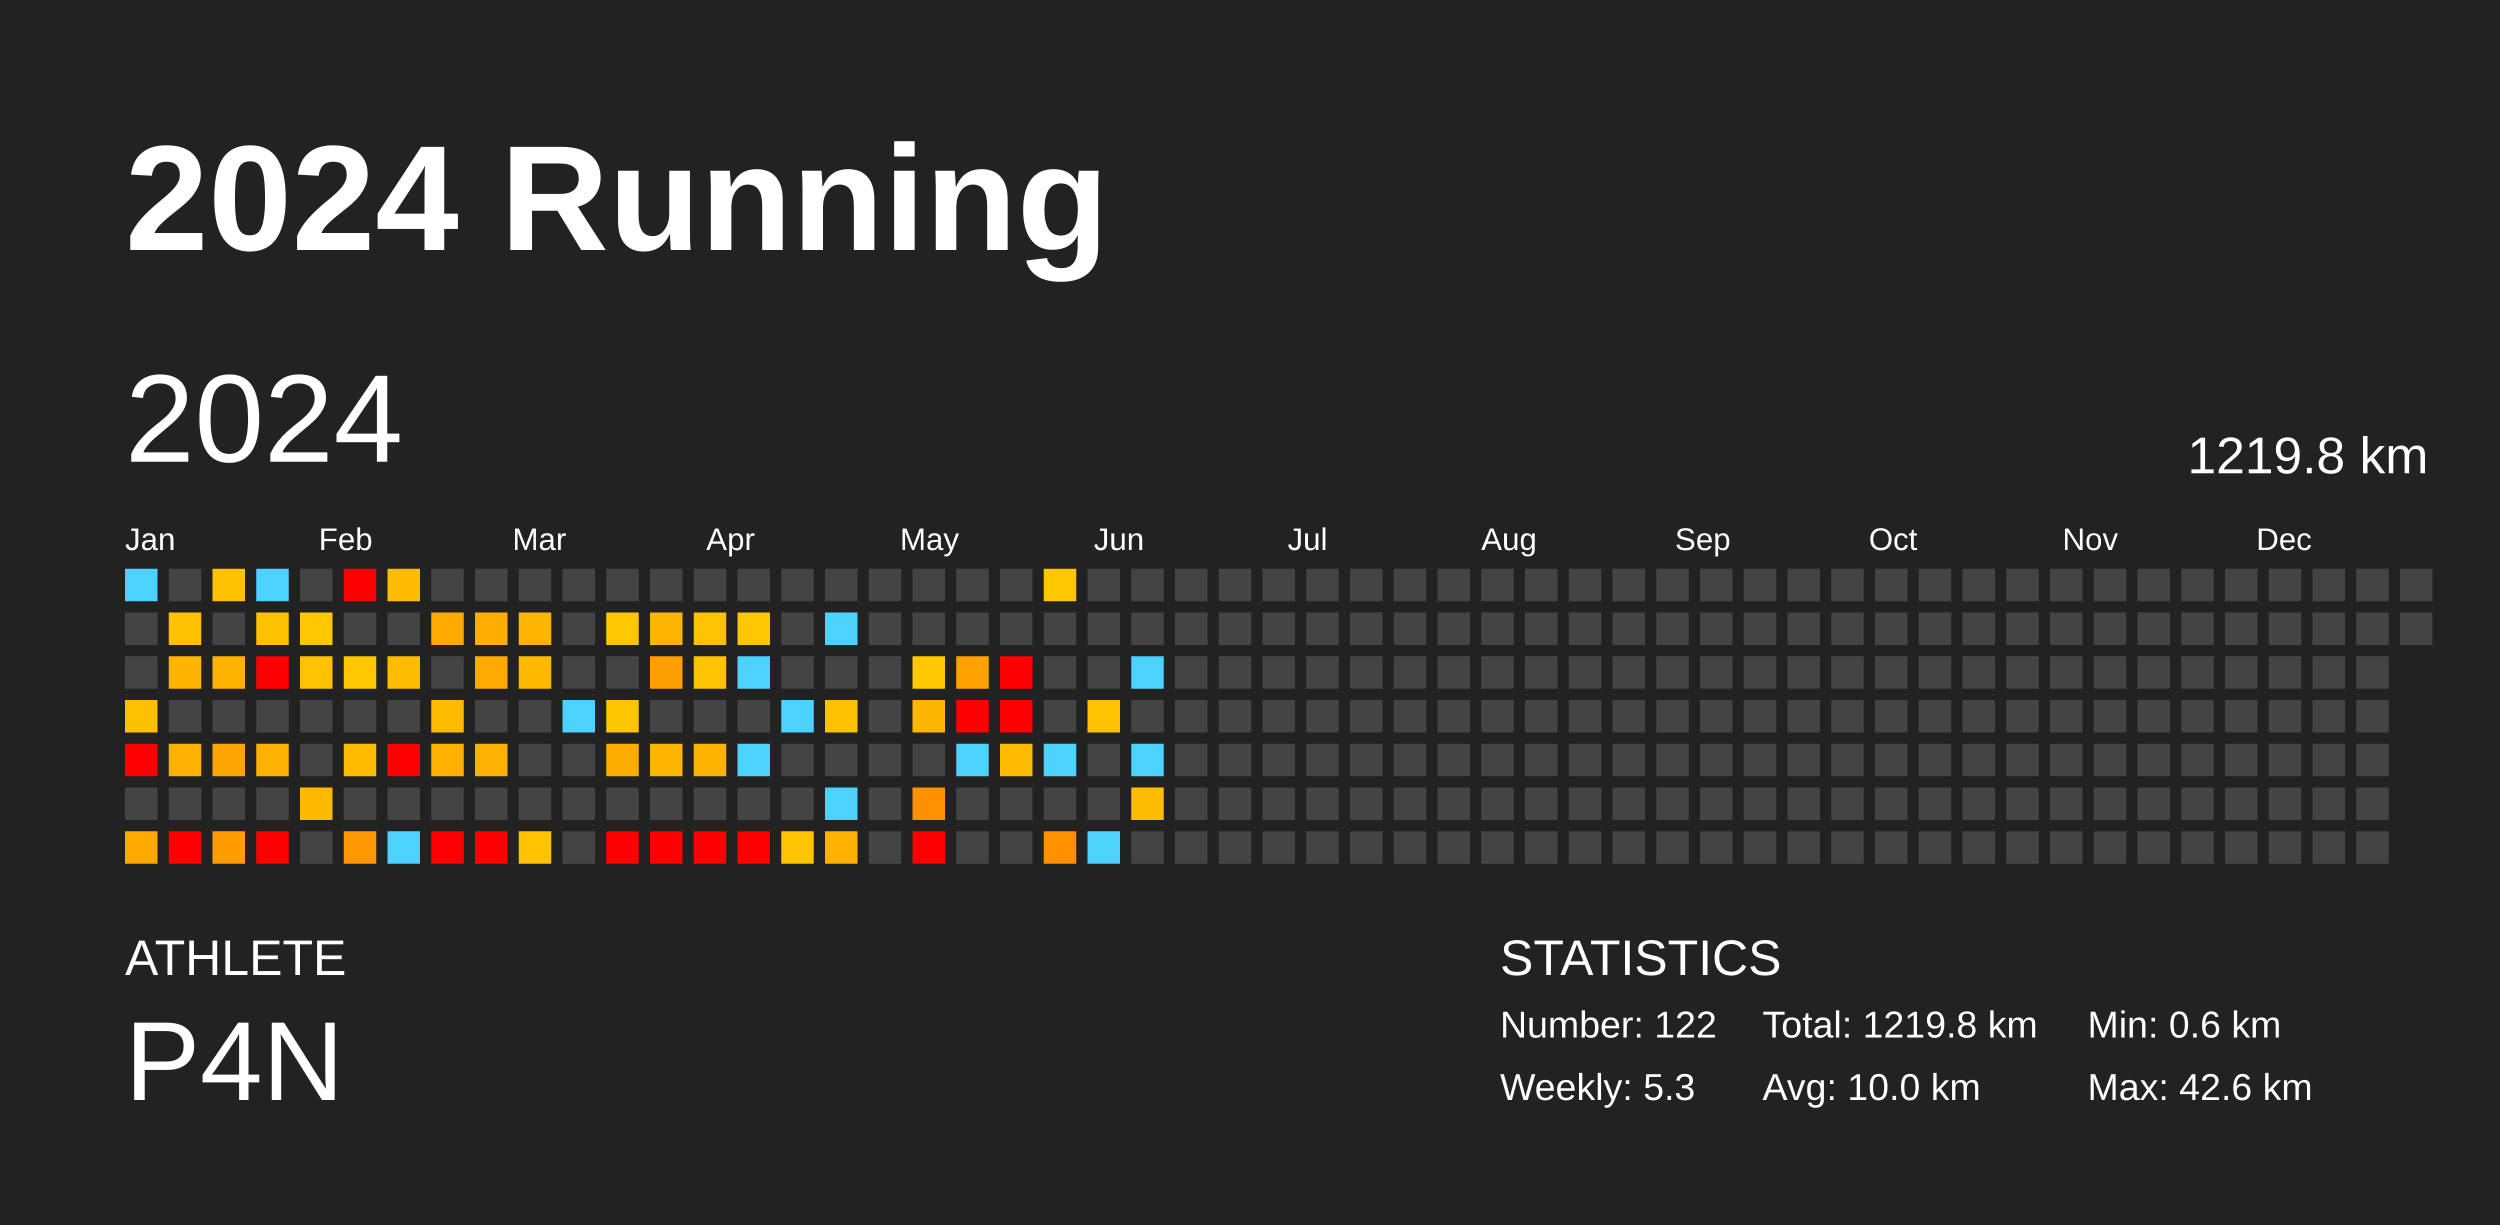
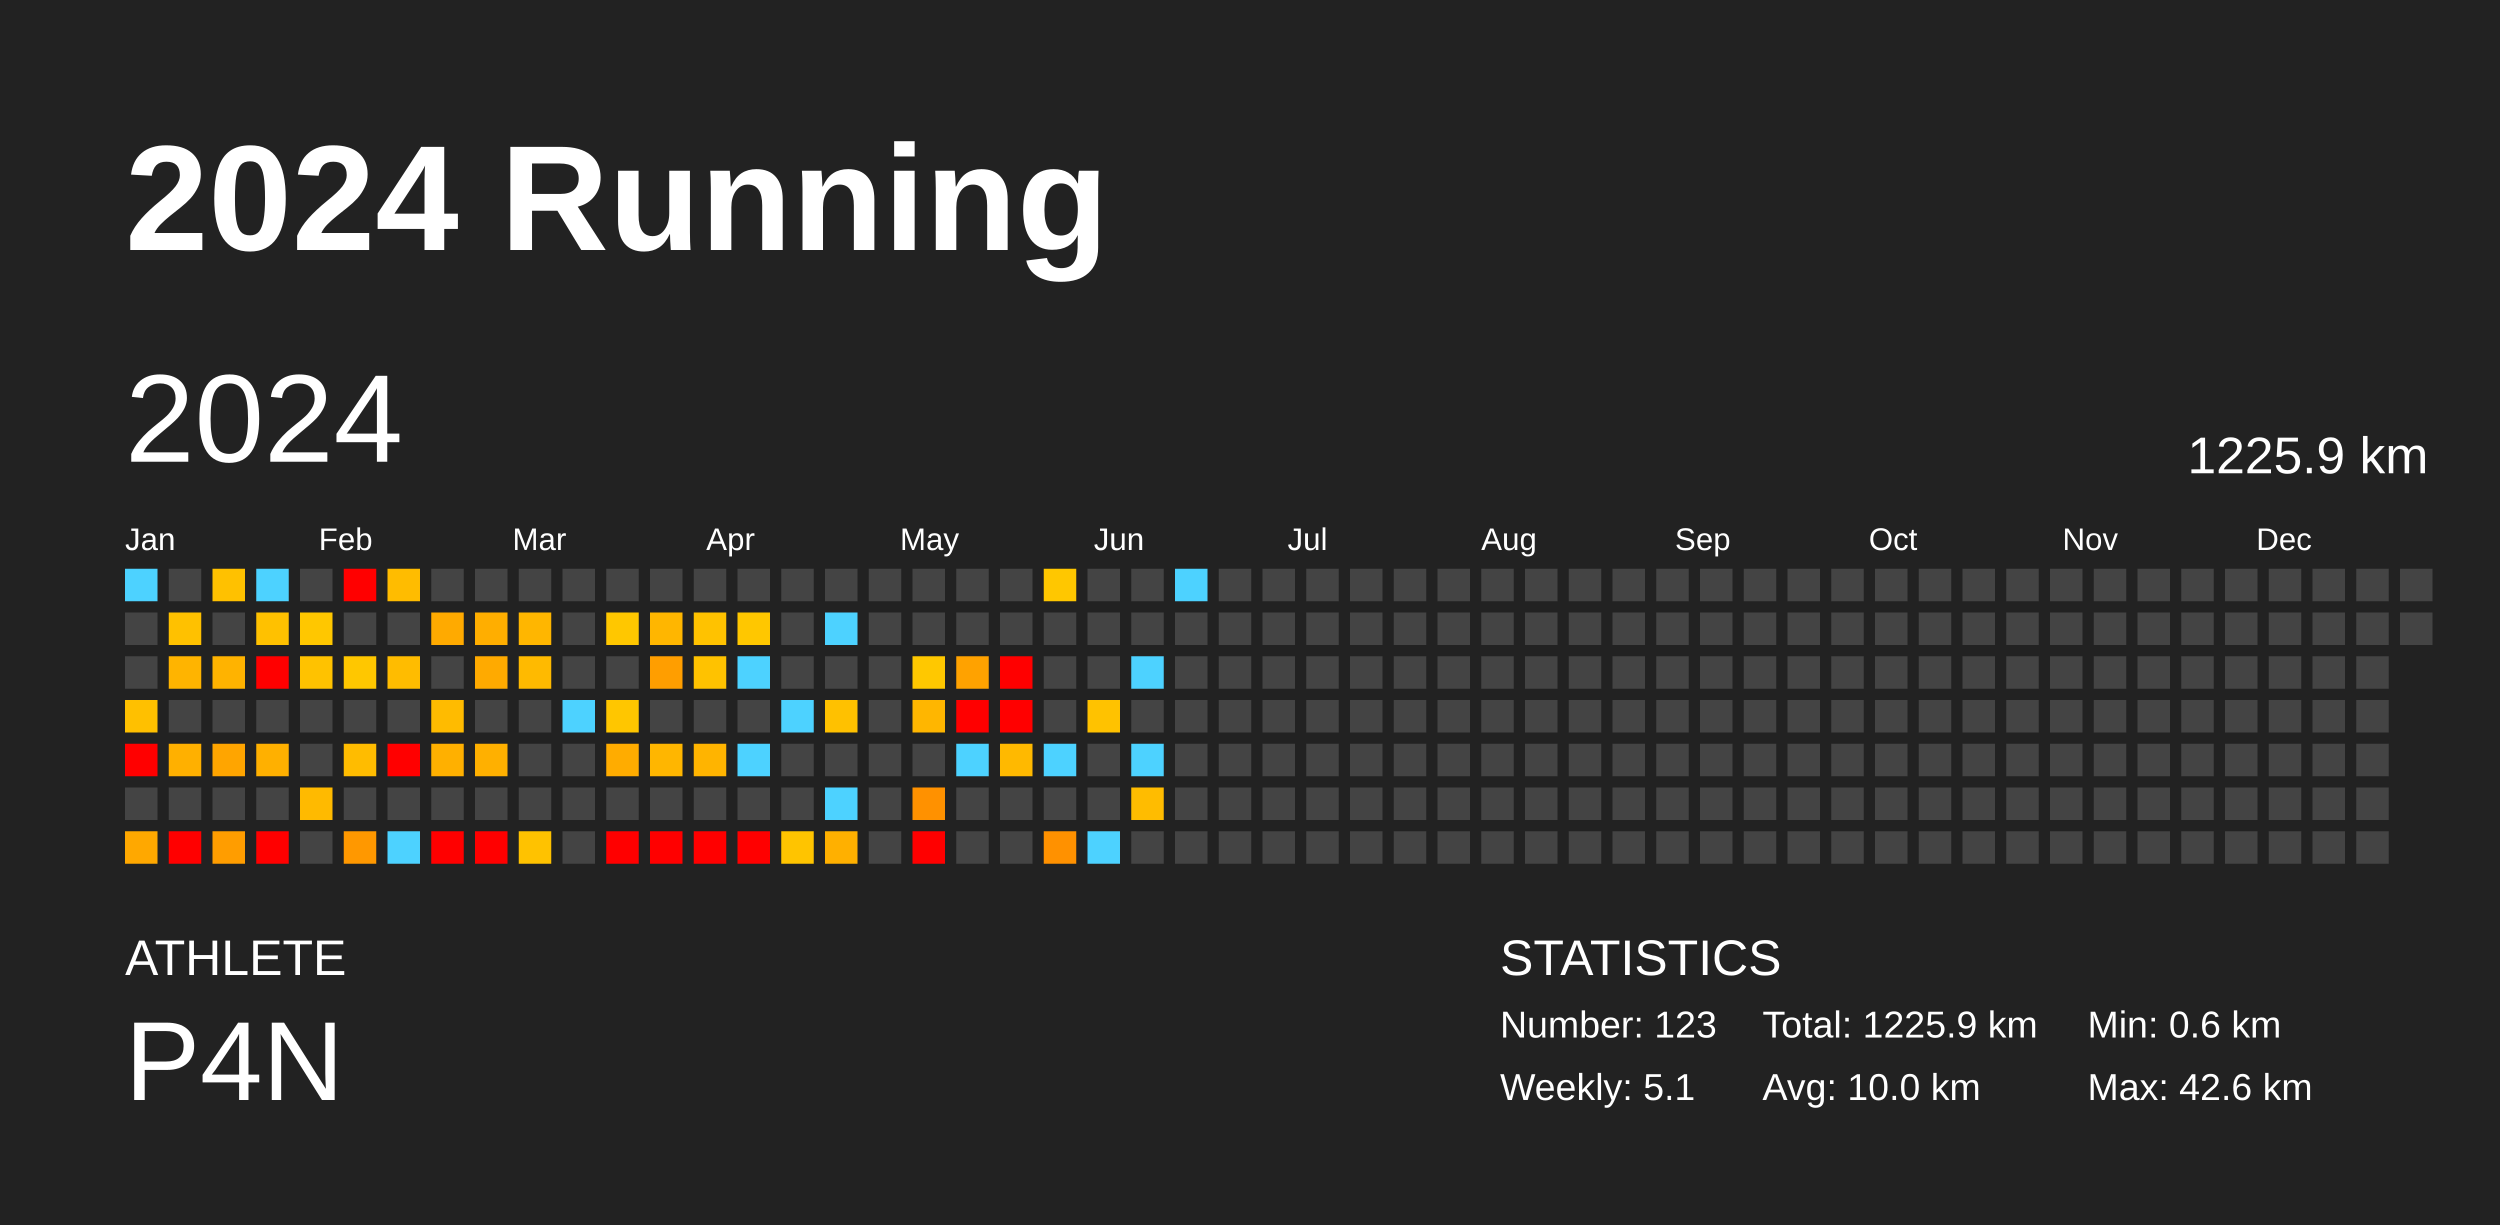
<svg xmlns="http://www.w3.org/2000/svg" baseProfile="full" height="98mm" version="1.1" viewBox="0,0,200,98" width="200mm">
  <defs />
  <rect fill="#222222" height="98" width="200" x="0" y="0" />
  <text fill="#FFFFFF" style="font-size:12px; font-family:Arial; font-weight:bold;" x="10" y="20">2024 Running</text>
  <text fill="#FFFFFF" style="font-size:4px; font-family:Arial" x="10" y="78">ATHLETE</text>
  <text fill="#FFFFFF" style="font-size:9px; font-family:Arial" x="10" y="88">P4N</text>
  <text fill="#FFFFFF" style="font-size:4px; font-family:Arial" x="120" y="78">STATISTICS</text>
-   <text fill="#FFFFFF" style="font-size:3px; font-family:Arial" x="120" y="83">Number: 122</text>
-   <text fill="#FFFFFF" style="font-size:3px; font-family:Arial" x="120" y="88">Weekly: 5.3</text>
-   <text fill="#FFFFFF" style="font-size:3px; font-family:Arial" x="141" y="83">Total: 1219.8 km</text>
+   <text fill="#FFFFFF" style="font-size:3px; font-family:Arial" x="120" y="83">Number: 123</text>
+   <text fill="#FFFFFF" style="font-size:3px; font-family:Arial" x="120" y="88">Weekly: 5.1</text>
+   <text fill="#FFFFFF" style="font-size:3px; font-family:Arial" x="141" y="83">Total: 1225.9 km</text>
  <text fill="#FFFFFF" style="font-size:3px; font-family:Arial" x="141" y="88">Avg: 10.0 km</text>
  <text fill="#FFFFFF" style="font-size:3px; font-family:Arial" x="167" y="83">Min: 0.6 km</text>
  <text fill="#FFFFFF" style="font-size:3px; font-family:Arial" x="167" y="88">Max: 42.6 km</text>
  <text dominant-baseline="hanging" fill="#FFFFFF" style="font-size:10.0px; font-family:Arial;" x="10" y="30">2024</text>
-   <text dominant-baseline="hanging" fill="#FFFFFF" style="font-size:4.125px; font-family:Arial;" x="175" y="35">1219.8 km</text>
+   <text dominant-baseline="hanging" fill="#FFFFFF" style="font-size:4.125px; font-family:Arial;" x="175" y="35">1225.9 km</text>
  <text fill="#FFFFFF" style="font-size:2.5px; font-family:Arial" x="10.0" y="44">Jan</text>
  <text fill="#FFFFFF" style="font-size:2.5px; font-family:Arial" x="25.5" y="44">Feb</text>
  <text fill="#FFFFFF" style="font-size:2.5px; font-family:Arial" x="41.0" y="44">Mar</text>
  <text fill="#FFFFFF" style="font-size:2.5px; font-family:Arial" x="56.5" y="44">Apr</text>
  <text fill="#FFFFFF" style="font-size:2.5px; font-family:Arial" x="72.0" y="44">May</text>
  <text fill="#FFFFFF" style="font-size:2.5px; font-family:Arial" x="87.5" y="44">Jun</text>
  <text fill="#FFFFFF" style="font-size:2.5px; font-family:Arial" x="103.0" y="44">Jul</text>
  <text fill="#FFFFFF" style="font-size:2.5px; font-family:Arial" x="118.5" y="44">Aug</text>
  <text fill="#FFFFFF" style="font-size:2.5px; font-family:Arial" x="134.0" y="44">Sep</text>
  <text fill="#FFFFFF" style="font-size:2.5px; font-family:Arial" x="149.5" y="44">Oct</text>
  <text fill="#FFFFFF" style="font-size:2.5px; font-family:Arial" x="165.0" y="44">Nov</text>
  <text fill="#FFFFFF" style="font-size:2.5px; font-family:Arial" x="180.5" y="44">Dec</text>
  <rect fill="#4dd2ff" height="2.6" width="2.6" x="10.0" y="45.5" />
  <rect fill="#444444" height="2.6" width="2.6" x="10.0" y="49.0" />
  <rect fill="#444444" height="2.6" width="2.6" x="10.0" y="52.5" />
  <rect fill="#ffc000" height="2.6" width="2.6" x="10.0" y="56.0" />
  <rect fill="red" height="2.6" width="2.6" x="10.0" y="59.5" />
  <rect fill="#444444" height="2.6" width="2.6" x="10.0" y="63.0" />
  <rect fill="#ffa800" height="2.6" width="2.6" x="10.0" y="66.5" />
  <rect fill="#444444" height="2.6" width="2.6" x="13.5" y="45.5" />
  <rect fill="#ffc100" height="2.6" width="2.6" x="13.5" y="49.0" />
  <rect fill="#ffb400" height="2.6" width="2.6" x="13.5" y="52.5" />
  <rect fill="#444444" height="2.6" width="2.6" x="13.5" y="56.0" />
  <rect fill="#ffb000" height="2.6" width="2.6" x="13.5" y="59.5" />
  <rect fill="#444444" height="2.6" width="2.6" x="13.5" y="63.0" />
  <rect fill="red" height="2.6" width="2.6" x="13.5" y="66.5" />
  <rect fill="#ffc100" height="2.6" width="2.6" x="17.0" y="45.5" />
  <rect fill="#444444" height="2.6" width="2.6" x="17.0" y="49.0" />
  <rect fill="#ffb300" height="2.6" width="2.6" x="17.0" y="52.5" />
  <rect fill="#444444" height="2.6" width="2.6" x="17.0" y="56.0" />
  <rect fill="#ffa500" height="2.6" width="2.6" x="17.0" y="59.5" />
  <rect fill="#444444" height="2.6" width="2.6" x="17.0" y="63.0" />
  <rect fill="#ff9d00" height="2.6" width="2.6" x="17.0" y="66.5" />
  <rect fill="#4dd2ff" height="2.6" width="2.6" x="20.5" y="45.5" />
  <rect fill="#ffc100" height="2.6" width="2.6" x="20.5" y="49.0" />
  <rect fill="red" height="2.6" width="2.6" x="20.5" y="52.5" />
  <rect fill="#444444" height="2.6" width="2.6" x="20.5" y="56.0" />
  <rect fill="#ffb000" height="2.6" width="2.6" x="20.5" y="59.5" />
  <rect fill="#444444" height="2.6" width="2.6" x="20.5" y="63.0" />
  <rect fill="red" height="2.6" width="2.6" x="20.5" y="66.5" />
  <rect fill="#444444" height="2.6" width="2.6" x="24.0" y="45.5" />
  <rect fill="#ffc700" height="2.6" width="2.6" x="24.0" y="49.0" />
  <rect fill="#ffc200" height="2.6" width="2.6" x="24.0" y="52.5" />
  <rect fill="#444444" height="2.6" width="2.6" x="24.0" y="56.0" />
  <rect fill="#444444" height="2.6" width="2.6" x="24.0" y="59.5" />
  <rect fill="#ffba00" height="2.6" width="2.6" x="24.0" y="63.0" />
  <rect fill="#444444" height="2.6" width="2.6" x="24.0" y="66.5" />
  <rect fill="red" height="2.6" width="2.6" x="27.5" y="45.5" />
  <rect fill="#444444" height="2.6" width="2.6" x="27.5" y="49.0" />
  <rect fill="#ffc700" height="2.6" width="2.6" x="27.5" y="52.5" />
  <rect fill="#444444" height="2.6" width="2.6" x="27.5" y="56.0" />
  <rect fill="#ffbc00" height="2.6" width="2.6" x="27.5" y="59.5" />
  <rect fill="#444444" height="2.6" width="2.6" x="27.5" y="63.0" />
  <rect fill="#ff9800" height="2.6" width="2.6" x="27.5" y="66.5" />
  <rect fill="#ffbc00" height="2.6" width="2.6" x="31.0" y="45.5" />
  <rect fill="#444444" height="2.6" width="2.6" x="31.0" y="49.0" />
  <rect fill="#ffbc00" height="2.6" width="2.6" x="31.0" y="52.5" />
  <rect fill="#444444" height="2.6" width="2.6" x="31.0" y="56.0" />
  <rect fill="red" height="2.6" width="2.6" x="31.0" y="59.5" />
  <rect fill="#444444" height="2.6" width="2.6" x="31.0" y="63.0" />
  <rect fill="#4dd2ff" height="2.6" width="2.6" x="31.0" y="66.5" />
  <rect fill="#444444" height="2.6" width="2.6" x="34.5" y="45.5" />
  <rect fill="#ffaa00" height="2.6" width="2.6" x="34.5" y="49.0" />
  <rect fill="#444444" height="2.6" width="2.6" x="34.5" y="52.5" />
  <rect fill="#ffbb00" height="2.6" width="2.6" x="34.5" y="56.0" />
  <rect fill="#ffb000" height="2.6" width="2.6" x="34.5" y="59.5" />
  <rect fill="#444444" height="2.6" width="2.6" x="34.5" y="63.0" />
  <rect fill="red" height="2.6" width="2.6" x="34.5" y="66.5" />
  <rect fill="#444444" height="2.6" width="2.6" x="38.0" y="45.5" />
  <rect fill="#ffae00" height="2.6" width="2.6" x="38.0" y="49.0" />
  <rect fill="#ffaa00" height="2.6" width="2.6" x="38.0" y="52.5" />
  <rect fill="#444444" height="2.6" width="2.6" x="38.0" y="56.0" />
  <rect fill="#ffb000" height="2.6" width="2.6" x="38.0" y="59.5" />
  <rect fill="#444444" height="2.6" width="2.6" x="38.0" y="63.0" />
  <rect fill="red" height="2.6" width="2.6" x="38.0" y="66.5" />
  <rect fill="#444444" height="2.6" width="2.6" x="41.5" y="45.5" />
  <rect fill="#ffb600" height="2.6" width="2.6" x="41.5" y="49.0" />
  <rect fill="#ffba00" height="2.6" width="2.6" x="41.5" y="52.5" />
  <rect fill="#444444" height="2.6" width="2.6" x="41.5" y="56.0" />
  <rect fill="#444444" height="2.6" width="2.6" x="41.5" y="59.5" />
  <rect fill="#444444" height="2.6" width="2.6" x="41.5" y="63.0" />
  <rect fill="#ffc200" height="2.6" width="2.6" x="41.5" y="66.5" />
  <rect fill="#444444" height="2.6" width="2.6" x="45.0" y="45.5" />
  <rect fill="#444444" height="2.6" width="2.6" x="45.0" y="49.0" />
  <rect fill="#444444" height="2.6" width="2.6" x="45.0" y="52.5" />
  <rect fill="#4dd2ff" height="2.6" width="2.6" x="45.0" y="56.0" />
  <rect fill="#444444" height="2.6" width="2.6" x="45.0" y="59.5" />
  <rect fill="#444444" height="2.6" width="2.6" x="45.0" y="63.0" />
  <rect fill="#444444" height="2.6" width="2.6" x="45.0" y="66.5" />
  <rect fill="#444444" height="2.6" width="2.6" x="48.5" y="45.5" />
  <rect fill="#ffc700" height="2.6" width="2.6" x="48.5" y="49.0" />
  <rect fill="#444444" height="2.6" width="2.6" x="48.5" y="52.5" />
  <rect fill="#ffc600" height="2.6" width="2.6" x="48.5" y="56.0" />
  <rect fill="#ffac00" height="2.6" width="2.6" x="48.5" y="59.5" />
  <rect fill="#444444" height="2.6" width="2.6" x="48.5" y="63.0" />
  <rect fill="red" height="2.6" width="2.6" x="48.5" y="66.5" />
  <rect fill="#444444" height="2.6" width="2.6" x="52.0" y="45.5" />
  <rect fill="#ffb600" height="2.6" width="2.6" x="52.0" y="49.0" />
  <rect fill="#ff9e00" height="2.6" width="2.6" x="52.0" y="52.5" />
  <rect fill="#444444" height="2.6" width="2.6" x="52.0" y="56.0" />
  <rect fill="#ffb600" height="2.6" width="2.6" x="52.0" y="59.5" />
  <rect fill="#444444" height="2.6" width="2.6" x="52.0" y="63.0" />
  <rect fill="red" height="2.6" width="2.6" x="52.0" y="66.5" />
  <rect fill="#444444" height="2.6" width="2.6" x="55.5" y="45.5" />
  <rect fill="#ffc200" height="2.6" width="2.6" x="55.5" y="49.0" />
  <rect fill="#ffc200" height="2.6" width="2.6" x="55.5" y="52.5" />
  <rect fill="#444444" height="2.6" width="2.6" x="55.5" y="56.0" />
  <rect fill="#ffb400" height="2.6" width="2.6" x="55.5" y="59.5" />
  <rect fill="#444444" height="2.6" width="2.6" x="55.5" y="63.0" />
  <rect fill="red" height="2.6" width="2.6" x="55.5" y="66.5" />
  <rect fill="#444444" height="2.6" width="2.6" x="59.0" y="45.5" />
  <rect fill="#ffc700" height="2.6" width="2.6" x="59.0" y="49.0" />
  <rect fill="#4dd2ff" height="2.6" width="2.6" x="59.0" y="52.5" />
  <rect fill="#444444" height="2.6" width="2.6" x="59.0" y="56.0" />
  <rect fill="#4dd2ff" height="2.6" width="2.6" x="59.0" y="59.5" />
  <rect fill="#444444" height="2.6" width="2.6" x="59.0" y="63.0" />
  <rect fill="red" height="2.6" width="2.6" x="59.0" y="66.5" />
  <rect fill="#444444" height="2.6" width="2.6" x="62.5" y="45.5" />
  <rect fill="#444444" height="2.6" width="2.6" x="62.5" y="49.0" />
  <rect fill="#444444" height="2.6" width="2.6" x="62.5" y="52.5" />
  <rect fill="#4dd2ff" height="2.6" width="2.6" x="62.5" y="56.0" />
  <rect fill="#444444" height="2.6" width="2.6" x="62.5" y="59.5" />
  <rect fill="#444444" height="2.6" width="2.6" x="62.5" y="63.0" />
  <rect fill="#ffc400" height="2.6" width="2.6" x="62.5" y="66.5" />
  <rect fill="#444444" height="2.6" width="2.6" x="66.0" y="45.5" />
  <rect fill="#4dd2ff" height="2.6" width="2.6" x="66.0" y="49.0" />
  <rect fill="#444444" height="2.6" width="2.6" x="66.0" y="52.5" />
  <rect fill="#ffc100" height="2.6" width="2.6" x="66.0" y="56.0" />
  <rect fill="#444444" height="2.6" width="2.6" x="66.0" y="59.5" />
  <rect fill="#4dd2ff" height="2.6" width="2.6" x="66.0" y="63.0" />
  <rect fill="#ffb000" height="2.6" width="2.6" x="66.0" y="66.5" />
  <rect fill="#444444" height="2.6" width="2.6" x="69.5" y="45.5" />
  <rect fill="#444444" height="2.6" width="2.6" x="69.5" y="49.0" />
  <rect fill="#444444" height="2.6" width="2.6" x="69.5" y="52.5" />
  <rect fill="#444444" height="2.6" width="2.6" x="69.5" y="56.0" />
  <rect fill="#444444" height="2.6" width="2.6" x="69.5" y="59.5" />
  <rect fill="#444444" height="2.6" width="2.6" x="69.5" y="63.0" />
  <rect fill="#444444" height="2.6" width="2.6" x="69.5" y="66.5" />
  <rect fill="#444444" height="2.6" width="2.6" x="73.0" y="45.5" />
  <rect fill="#444444" height="2.6" width="2.6" x="73.0" y="49.0" />
  <rect fill="#ffc800" height="2.6" width="2.6" x="73.0" y="52.5" />
  <rect fill="#ffb600" height="2.6" width="2.6" x="73.0" y="56.0" />
  <rect fill="#444444" height="2.6" width="2.6" x="73.0" y="59.5" />
  <rect fill="#ff9100" height="2.6" width="2.6" x="73.0" y="63.0" />
  <rect fill="red" height="2.6" width="2.6" x="73.0" y="66.5" />
  <rect fill="#444444" height="2.6" width="2.6" x="76.5" y="45.5" />
  <rect fill="#444444" height="2.6" width="2.6" x="76.5" y="49.0" />
  <rect fill="#ffa200" height="2.6" width="2.6" x="76.5" y="52.5" />
  <rect fill="red" height="2.6" width="2.6" x="76.5" y="56.0" />
  <rect fill="#4dd2ff" height="2.6" width="2.6" x="76.5" y="59.5" />
  <rect fill="#444444" height="2.6" width="2.6" x="76.5" y="63.0" />
  <rect fill="#444444" height="2.6" width="2.6" x="76.5" y="66.5" />
  <rect fill="#444444" height="2.6" width="2.6" x="80.0" y="45.5" />
  <rect fill="#444444" height="2.6" width="2.6" x="80.0" y="49.0" />
  <rect fill="red" height="2.6" width="2.6" x="80.0" y="52.5" />
  <rect fill="red" height="2.6" width="2.6" x="80.0" y="56.0" />
  <rect fill="#ffb900" height="2.6" width="2.6" x="80.0" y="59.5" />
  <rect fill="#444444" height="2.6" width="2.6" x="80.0" y="63.0" />
  <rect fill="#444444" height="2.6" width="2.6" x="80.0" y="66.5" />
  <rect fill="#ffc700" height="2.6" width="2.6" x="83.5" y="45.5" />
  <rect fill="#444444" height="2.6" width="2.6" x="83.5" y="49.0" />
  <rect fill="#444444" height="2.6" width="2.6" x="83.5" y="52.5" />
  <rect fill="#444444" height="2.6" width="2.6" x="83.5" y="56.0" />
  <rect fill="#4dd2ff" height="2.6" width="2.6" x="83.5" y="59.5" />
  <rect fill="#444444" height="2.6" width="2.6" x="83.5" y="63.0" />
  <rect fill="#ff9100" height="2.6" width="2.6" x="83.5" y="66.5" />
  <rect fill="#444444" height="2.6" width="2.6" x="87.0" y="45.5" />
  <rect fill="#444444" height="2.6" width="2.6" x="87.0" y="49.0" />
  <rect fill="#444444" height="2.6" width="2.6" x="87.0" y="52.5" />
  <rect fill="#ffc200" height="2.6" width="2.6" x="87.0" y="56.0" />
  <rect fill="#444444" height="2.6" width="2.6" x="87.0" y="59.5" />
  <rect fill="#444444" height="2.6" width="2.6" x="87.0" y="63.0" />
  <rect fill="#4dd2ff" height="2.6" width="2.6" x="87.0" y="66.5" />
  <rect fill="#444444" height="2.6" width="2.6" x="90.5" y="45.5" />
  <rect fill="#444444" height="2.6" width="2.6" x="90.5" y="49.0" />
  <rect fill="#4dd2ff" height="2.6" width="2.6" x="90.5" y="52.5" />
  <rect fill="#444444" height="2.6" width="2.6" x="90.5" y="56.0" />
  <rect fill="#4dd2ff" height="2.6" width="2.6" x="90.5" y="59.5" />
  <rect fill="#ffbc00" height="2.6" width="2.6" x="90.5" y="63.0" />
  <rect fill="#444444" height="2.6" width="2.6" x="90.5" y="66.5" />
-   <rect fill="#444444" height="2.6" width="2.6" x="94.0" y="45.5" />
+   <rect fill="#4dd2ff" height="2.6" width="2.6" x="94.0" y="45.5" />
  <rect fill="#444444" height="2.6" width="2.6" x="94.0" y="49.0" />
  <rect fill="#444444" height="2.6" width="2.6" x="94.0" y="52.5" />
  <rect fill="#444444" height="2.6" width="2.6" x="94.0" y="56.0" />
  <rect fill="#444444" height="2.6" width="2.6" x="94.0" y="59.5" />
  <rect fill="#444444" height="2.6" width="2.6" x="94.0" y="63.0" />
  <rect fill="#444444" height="2.6" width="2.6" x="94.0" y="66.5" />
  <rect fill="#444444" height="2.6" width="2.6" x="97.5" y="45.5" />
  <rect fill="#444444" height="2.6" width="2.6" x="97.5" y="49.0" />
  <rect fill="#444444" height="2.6" width="2.6" x="97.5" y="52.5" />
  <rect fill="#444444" height="2.6" width="2.6" x="97.5" y="56.0" />
  <rect fill="#444444" height="2.6" width="2.6" x="97.5" y="59.5" />
  <rect fill="#444444" height="2.6" width="2.6" x="97.5" y="63.0" />
  <rect fill="#444444" height="2.6" width="2.6" x="97.5" y="66.5" />
  <rect fill="#444444" height="2.6" width="2.6" x="101.0" y="45.5" />
  <rect fill="#444444" height="2.6" width="2.6" x="101.0" y="49.0" />
  <rect fill="#444444" height="2.6" width="2.6" x="101.0" y="52.5" />
  <rect fill="#444444" height="2.6" width="2.6" x="101.0" y="56.0" />
  <rect fill="#444444" height="2.6" width="2.6" x="101.0" y="59.5" />
  <rect fill="#444444" height="2.6" width="2.6" x="101.0" y="63.0" />
  <rect fill="#444444" height="2.6" width="2.6" x="101.0" y="66.5" />
  <rect fill="#444444" height="2.6" width="2.6" x="104.5" y="45.5" />
  <rect fill="#444444" height="2.6" width="2.6" x="104.5" y="49.0" />
  <rect fill="#444444" height="2.6" width="2.6" x="104.5" y="52.5" />
  <rect fill="#444444" height="2.6" width="2.6" x="104.5" y="56.0" />
  <rect fill="#444444" height="2.6" width="2.6" x="104.5" y="59.5" />
  <rect fill="#444444" height="2.6" width="2.6" x="104.5" y="63.0" />
  <rect fill="#444444" height="2.6" width="2.6" x="104.5" y="66.5" />
  <rect fill="#444444" height="2.6" width="2.6" x="108.0" y="45.5" />
  <rect fill="#444444" height="2.6" width="2.6" x="108.0" y="49.0" />
  <rect fill="#444444" height="2.6" width="2.6" x="108.0" y="52.5" />
  <rect fill="#444444" height="2.6" width="2.6" x="108.0" y="56.0" />
  <rect fill="#444444" height="2.6" width="2.6" x="108.0" y="59.5" />
  <rect fill="#444444" height="2.6" width="2.6" x="108.0" y="63.0" />
  <rect fill="#444444" height="2.6" width="2.6" x="108.0" y="66.5" />
  <rect fill="#444444" height="2.6" width="2.6" x="111.5" y="45.5" />
  <rect fill="#444444" height="2.6" width="2.6" x="111.5" y="49.0" />
  <rect fill="#444444" height="2.6" width="2.6" x="111.5" y="52.5" />
  <rect fill="#444444" height="2.6" width="2.6" x="111.5" y="56.0" />
  <rect fill="#444444" height="2.6" width="2.6" x="111.5" y="59.5" />
  <rect fill="#444444" height="2.6" width="2.6" x="111.5" y="63.0" />
  <rect fill="#444444" height="2.6" width="2.6" x="111.5" y="66.5" />
  <rect fill="#444444" height="2.6" width="2.6" x="115.0" y="45.5" />
  <rect fill="#444444" height="2.6" width="2.6" x="115.0" y="49.0" />
  <rect fill="#444444" height="2.6" width="2.6" x="115.0" y="52.5" />
  <rect fill="#444444" height="2.6" width="2.6" x="115.0" y="56.0" />
  <rect fill="#444444" height="2.6" width="2.6" x="115.0" y="59.5" />
  <rect fill="#444444" height="2.6" width="2.6" x="115.0" y="63.0" />
  <rect fill="#444444" height="2.6" width="2.6" x="115.0" y="66.5" />
  <rect fill="#444444" height="2.6" width="2.6" x="118.5" y="45.5" />
  <rect fill="#444444" height="2.6" width="2.6" x="118.5" y="49.0" />
  <rect fill="#444444" height="2.6" width="2.6" x="118.5" y="52.5" />
  <rect fill="#444444" height="2.6" width="2.6" x="118.5" y="56.0" />
  <rect fill="#444444" height="2.6" width="2.6" x="118.5" y="59.5" />
  <rect fill="#444444" height="2.6" width="2.6" x="118.5" y="63.0" />
  <rect fill="#444444" height="2.6" width="2.6" x="118.5" y="66.5" />
  <rect fill="#444444" height="2.6" width="2.6" x="122.0" y="45.5" />
  <rect fill="#444444" height="2.6" width="2.6" x="122.0" y="49.0" />
  <rect fill="#444444" height="2.6" width="2.6" x="122.0" y="52.5" />
  <rect fill="#444444" height="2.6" width="2.6" x="122.0" y="56.0" />
  <rect fill="#444444" height="2.6" width="2.6" x="122.0" y="59.5" />
  <rect fill="#444444" height="2.6" width="2.6" x="122.0" y="63.0" />
  <rect fill="#444444" height="2.6" width="2.6" x="122.0" y="66.5" />
  <rect fill="#444444" height="2.6" width="2.6" x="125.5" y="45.5" />
  <rect fill="#444444" height="2.6" width="2.6" x="125.5" y="49.0" />
  <rect fill="#444444" height="2.6" width="2.6" x="125.5" y="52.5" />
  <rect fill="#444444" height="2.6" width="2.6" x="125.5" y="56.0" />
  <rect fill="#444444" height="2.6" width="2.6" x="125.5" y="59.5" />
  <rect fill="#444444" height="2.6" width="2.6" x="125.5" y="63.0" />
  <rect fill="#444444" height="2.6" width="2.6" x="125.5" y="66.5" />
  <rect fill="#444444" height="2.6" width="2.6" x="129.0" y="45.5" />
  <rect fill="#444444" height="2.6" width="2.6" x="129.0" y="49.0" />
  <rect fill="#444444" height="2.6" width="2.6" x="129.0" y="52.5" />
  <rect fill="#444444" height="2.6" width="2.6" x="129.0" y="56.0" />
  <rect fill="#444444" height="2.6" width="2.6" x="129.0" y="59.5" />
  <rect fill="#444444" height="2.6" width="2.6" x="129.0" y="63.0" />
  <rect fill="#444444" height="2.6" width="2.6" x="129.0" y="66.5" />
  <rect fill="#444444" height="2.6" width="2.6" x="132.5" y="45.5" />
  <rect fill="#444444" height="2.6" width="2.6" x="132.5" y="49.0" />
  <rect fill="#444444" height="2.6" width="2.6" x="132.5" y="52.5" />
  <rect fill="#444444" height="2.6" width="2.6" x="132.5" y="56.0" />
  <rect fill="#444444" height="2.6" width="2.6" x="132.5" y="59.5" />
  <rect fill="#444444" height="2.6" width="2.6" x="132.5" y="63.0" />
  <rect fill="#444444" height="2.6" width="2.6" x="132.5" y="66.5" />
  <rect fill="#444444" height="2.6" width="2.6" x="136.0" y="45.5" />
  <rect fill="#444444" height="2.6" width="2.6" x="136.0" y="49.0" />
  <rect fill="#444444" height="2.6" width="2.6" x="136.0" y="52.5" />
  <rect fill="#444444" height="2.6" width="2.6" x="136.0" y="56.0" />
  <rect fill="#444444" height="2.6" width="2.6" x="136.0" y="59.5" />
  <rect fill="#444444" height="2.6" width="2.6" x="136.0" y="63.0" />
  <rect fill="#444444" height="2.6" width="2.6" x="136.0" y="66.5" />
  <rect fill="#444444" height="2.6" width="2.6" x="139.5" y="45.5" />
  <rect fill="#444444" height="2.6" width="2.6" x="139.5" y="49.0" />
  <rect fill="#444444" height="2.6" width="2.6" x="139.5" y="52.5" />
  <rect fill="#444444" height="2.6" width="2.6" x="139.5" y="56.0" />
  <rect fill="#444444" height="2.6" width="2.6" x="139.5" y="59.5" />
  <rect fill="#444444" height="2.6" width="2.6" x="139.5" y="63.0" />
  <rect fill="#444444" height="2.6" width="2.6" x="139.5" y="66.5" />
  <rect fill="#444444" height="2.6" width="2.6" x="143.0" y="45.5" />
  <rect fill="#444444" height="2.6" width="2.6" x="143.0" y="49.0" />
  <rect fill="#444444" height="2.6" width="2.6" x="143.0" y="52.5" />
  <rect fill="#444444" height="2.6" width="2.6" x="143.0" y="56.0" />
  <rect fill="#444444" height="2.6" width="2.6" x="143.0" y="59.5" />
  <rect fill="#444444" height="2.6" width="2.6" x="143.0" y="63.0" />
  <rect fill="#444444" height="2.6" width="2.6" x="143.0" y="66.5" />
  <rect fill="#444444" height="2.6" width="2.6" x="146.5" y="45.5" />
  <rect fill="#444444" height="2.6" width="2.6" x="146.5" y="49.0" />
  <rect fill="#444444" height="2.6" width="2.6" x="146.5" y="52.5" />
  <rect fill="#444444" height="2.6" width="2.6" x="146.5" y="56.0" />
  <rect fill="#444444" height="2.6" width="2.6" x="146.5" y="59.5" />
  <rect fill="#444444" height="2.6" width="2.6" x="146.5" y="63.0" />
  <rect fill="#444444" height="2.6" width="2.6" x="146.5" y="66.5" />
  <rect fill="#444444" height="2.6" width="2.6" x="150.0" y="45.5" />
  <rect fill="#444444" height="2.6" width="2.6" x="150.0" y="49.0" />
  <rect fill="#444444" height="2.6" width="2.6" x="150.0" y="52.5" />
  <rect fill="#444444" height="2.6" width="2.6" x="150.0" y="56.0" />
  <rect fill="#444444" height="2.6" width="2.6" x="150.0" y="59.5" />
  <rect fill="#444444" height="2.6" width="2.6" x="150.0" y="63.0" />
  <rect fill="#444444" height="2.6" width="2.6" x="150.0" y="66.5" />
  <rect fill="#444444" height="2.6" width="2.6" x="153.5" y="45.5" />
  <rect fill="#444444" height="2.6" width="2.6" x="153.5" y="49.0" />
  <rect fill="#444444" height="2.6" width="2.6" x="153.5" y="52.5" />
  <rect fill="#444444" height="2.6" width="2.6" x="153.5" y="56.0" />
  <rect fill="#444444" height="2.6" width="2.6" x="153.5" y="59.5" />
  <rect fill="#444444" height="2.6" width="2.6" x="153.5" y="63.0" />
  <rect fill="#444444" height="2.6" width="2.6" x="153.5" y="66.5" />
  <rect fill="#444444" height="2.6" width="2.6" x="157.0" y="45.5" />
  <rect fill="#444444" height="2.6" width="2.6" x="157.0" y="49.0" />
  <rect fill="#444444" height="2.6" width="2.6" x="157.0" y="52.5" />
  <rect fill="#444444" height="2.6" width="2.6" x="157.0" y="56.0" />
  <rect fill="#444444" height="2.6" width="2.6" x="157.0" y="59.5" />
  <rect fill="#444444" height="2.6" width="2.6" x="157.0" y="63.0" />
  <rect fill="#444444" height="2.6" width="2.6" x="157.0" y="66.5" />
  <rect fill="#444444" height="2.6" width="2.6" x="160.5" y="45.5" />
  <rect fill="#444444" height="2.6" width="2.6" x="160.5" y="49.0" />
  <rect fill="#444444" height="2.6" width="2.6" x="160.5" y="52.5" />
  <rect fill="#444444" height="2.6" width="2.6" x="160.5" y="56.0" />
  <rect fill="#444444" height="2.6" width="2.6" x="160.5" y="59.5" />
  <rect fill="#444444" height="2.6" width="2.6" x="160.5" y="63.0" />
  <rect fill="#444444" height="2.6" width="2.6" x="160.5" y="66.5" />
  <rect fill="#444444" height="2.6" width="2.6" x="164.0" y="45.5" />
  <rect fill="#444444" height="2.6" width="2.6" x="164.0" y="49.0" />
  <rect fill="#444444" height="2.6" width="2.6" x="164.0" y="52.5" />
  <rect fill="#444444" height="2.6" width="2.6" x="164.0" y="56.0" />
  <rect fill="#444444" height="2.6" width="2.6" x="164.0" y="59.5" />
  <rect fill="#444444" height="2.6" width="2.6" x="164.0" y="63.0" />
  <rect fill="#444444" height="2.6" width="2.6" x="164.0" y="66.5" />
  <rect fill="#444444" height="2.6" width="2.6" x="167.5" y="45.5" />
  <rect fill="#444444" height="2.6" width="2.6" x="167.5" y="49.0" />
  <rect fill="#444444" height="2.6" width="2.6" x="167.5" y="52.5" />
  <rect fill="#444444" height="2.6" width="2.6" x="167.5" y="56.0" />
  <rect fill="#444444" height="2.6" width="2.6" x="167.5" y="59.5" />
  <rect fill="#444444" height="2.6" width="2.6" x="167.5" y="63.0" />
  <rect fill="#444444" height="2.6" width="2.6" x="167.5" y="66.5" />
  <rect fill="#444444" height="2.6" width="2.6" x="171.0" y="45.5" />
  <rect fill="#444444" height="2.6" width="2.6" x="171.0" y="49.0" />
  <rect fill="#444444" height="2.6" width="2.6" x="171.0" y="52.5" />
  <rect fill="#444444" height="2.6" width="2.6" x="171.0" y="56.0" />
  <rect fill="#444444" height="2.6" width="2.6" x="171.0" y="59.5" />
  <rect fill="#444444" height="2.6" width="2.6" x="171.0" y="63.0" />
  <rect fill="#444444" height="2.6" width="2.6" x="171.0" y="66.5" />
  <rect fill="#444444" height="2.6" width="2.6" x="174.5" y="45.5" />
  <rect fill="#444444" height="2.6" width="2.6" x="174.5" y="49.0" />
  <rect fill="#444444" height="2.6" width="2.6" x="174.5" y="52.5" />
  <rect fill="#444444" height="2.6" width="2.6" x="174.5" y="56.0" />
  <rect fill="#444444" height="2.6" width="2.6" x="174.5" y="59.5" />
  <rect fill="#444444" height="2.6" width="2.6" x="174.5" y="63.0" />
  <rect fill="#444444" height="2.6" width="2.6" x="174.5" y="66.5" />
  <rect fill="#444444" height="2.6" width="2.6" x="178.0" y="45.5" />
  <rect fill="#444444" height="2.6" width="2.6" x="178.0" y="49.0" />
  <rect fill="#444444" height="2.6" width="2.6" x="178.0" y="52.5" />
  <rect fill="#444444" height="2.6" width="2.6" x="178.0" y="56.0" />
  <rect fill="#444444" height="2.6" width="2.6" x="178.0" y="59.5" />
  <rect fill="#444444" height="2.6" width="2.6" x="178.0" y="63.0" />
  <rect fill="#444444" height="2.6" width="2.6" x="178.0" y="66.5" />
  <rect fill="#444444" height="2.6" width="2.6" x="181.5" y="45.5" />
  <rect fill="#444444" height="2.6" width="2.6" x="181.5" y="49.0" />
  <rect fill="#444444" height="2.6" width="2.6" x="181.5" y="52.5" />
  <rect fill="#444444" height="2.6" width="2.6" x="181.5" y="56.0" />
  <rect fill="#444444" height="2.6" width="2.6" x="181.5" y="59.5" />
  <rect fill="#444444" height="2.6" width="2.6" x="181.5" y="63.0" />
  <rect fill="#444444" height="2.6" width="2.6" x="181.5" y="66.5" />
  <rect fill="#444444" height="2.6" width="2.6" x="185.0" y="45.5" />
  <rect fill="#444444" height="2.6" width="2.6" x="185.0" y="49.0" />
  <rect fill="#444444" height="2.6" width="2.6" x="185.0" y="52.5" />
  <rect fill="#444444" height="2.6" width="2.6" x="185.0" y="56.0" />
  <rect fill="#444444" height="2.6" width="2.6" x="185.0" y="59.5" />
  <rect fill="#444444" height="2.6" width="2.6" x="185.0" y="63.0" />
  <rect fill="#444444" height="2.6" width="2.6" x="185.0" y="66.5" />
  <rect fill="#444444" height="2.6" width="2.6" x="188.5" y="45.5" />
  <rect fill="#444444" height="2.6" width="2.6" x="188.5" y="49.0" />
  <rect fill="#444444" height="2.6" width="2.6" x="188.5" y="52.5" />
  <rect fill="#444444" height="2.6" width="2.6" x="188.5" y="56.0" />
  <rect fill="#444444" height="2.6" width="2.6" x="188.5" y="59.5" />
  <rect fill="#444444" height="2.6" width="2.6" x="188.5" y="63.0" />
  <rect fill="#444444" height="2.6" width="2.6" x="188.5" y="66.5" />
  <rect fill="#444444" height="2.6" width="2.6" x="192.0" y="45.5" />
  <rect fill="#444444" height="2.6" width="2.6" x="192.0" y="49.0" />
</svg>
